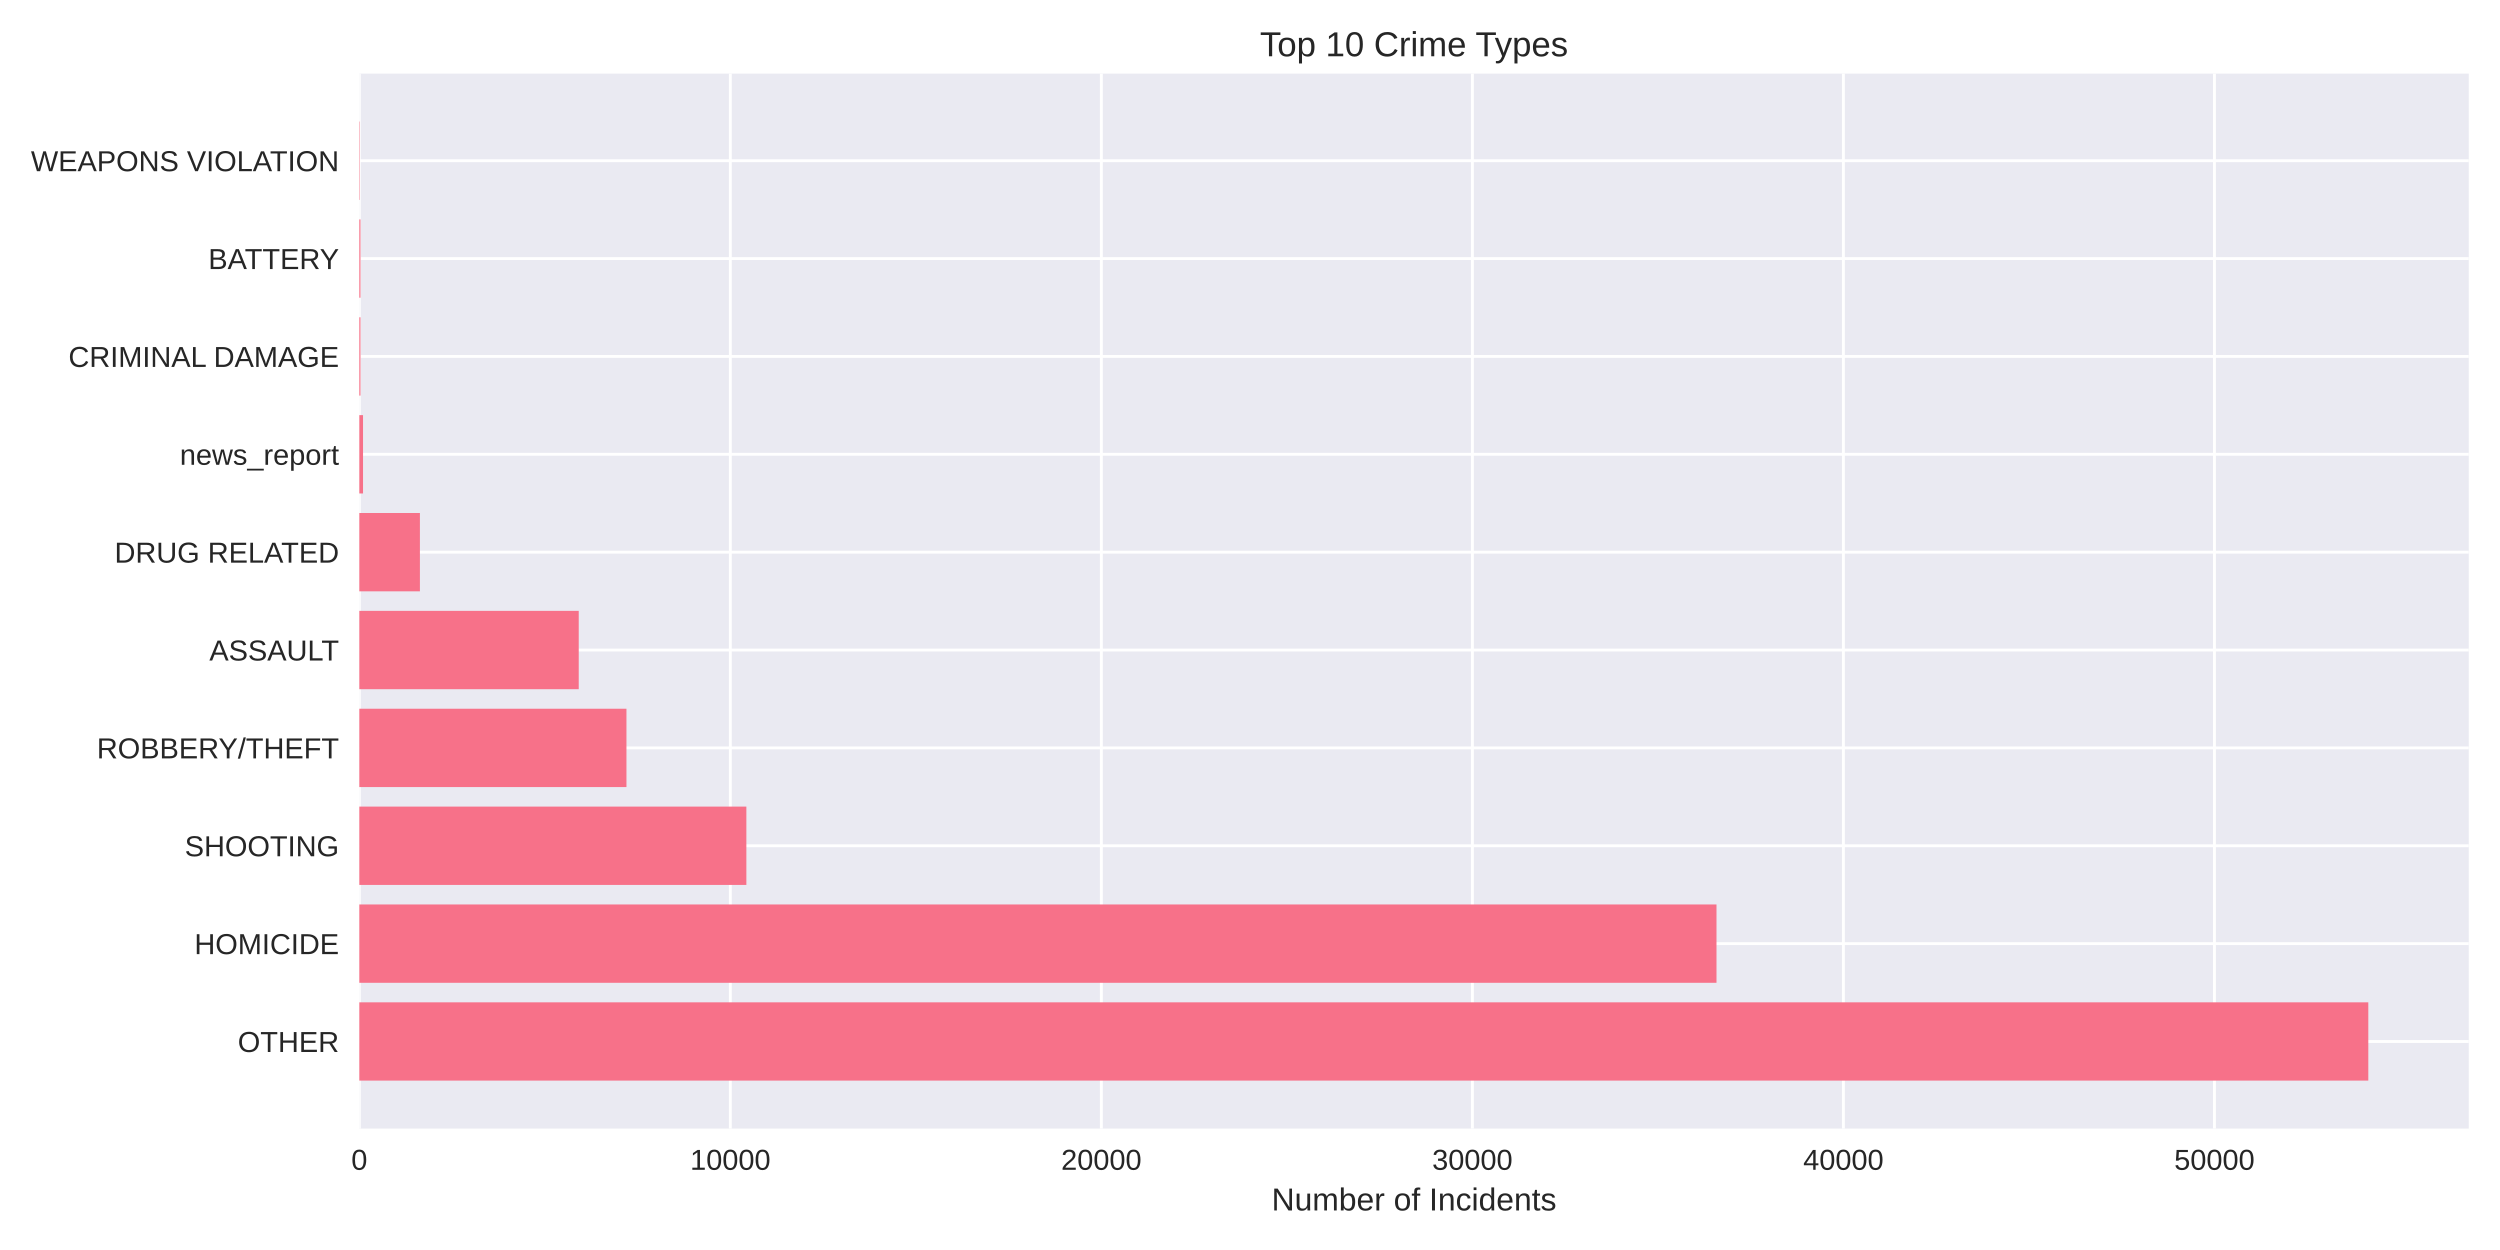
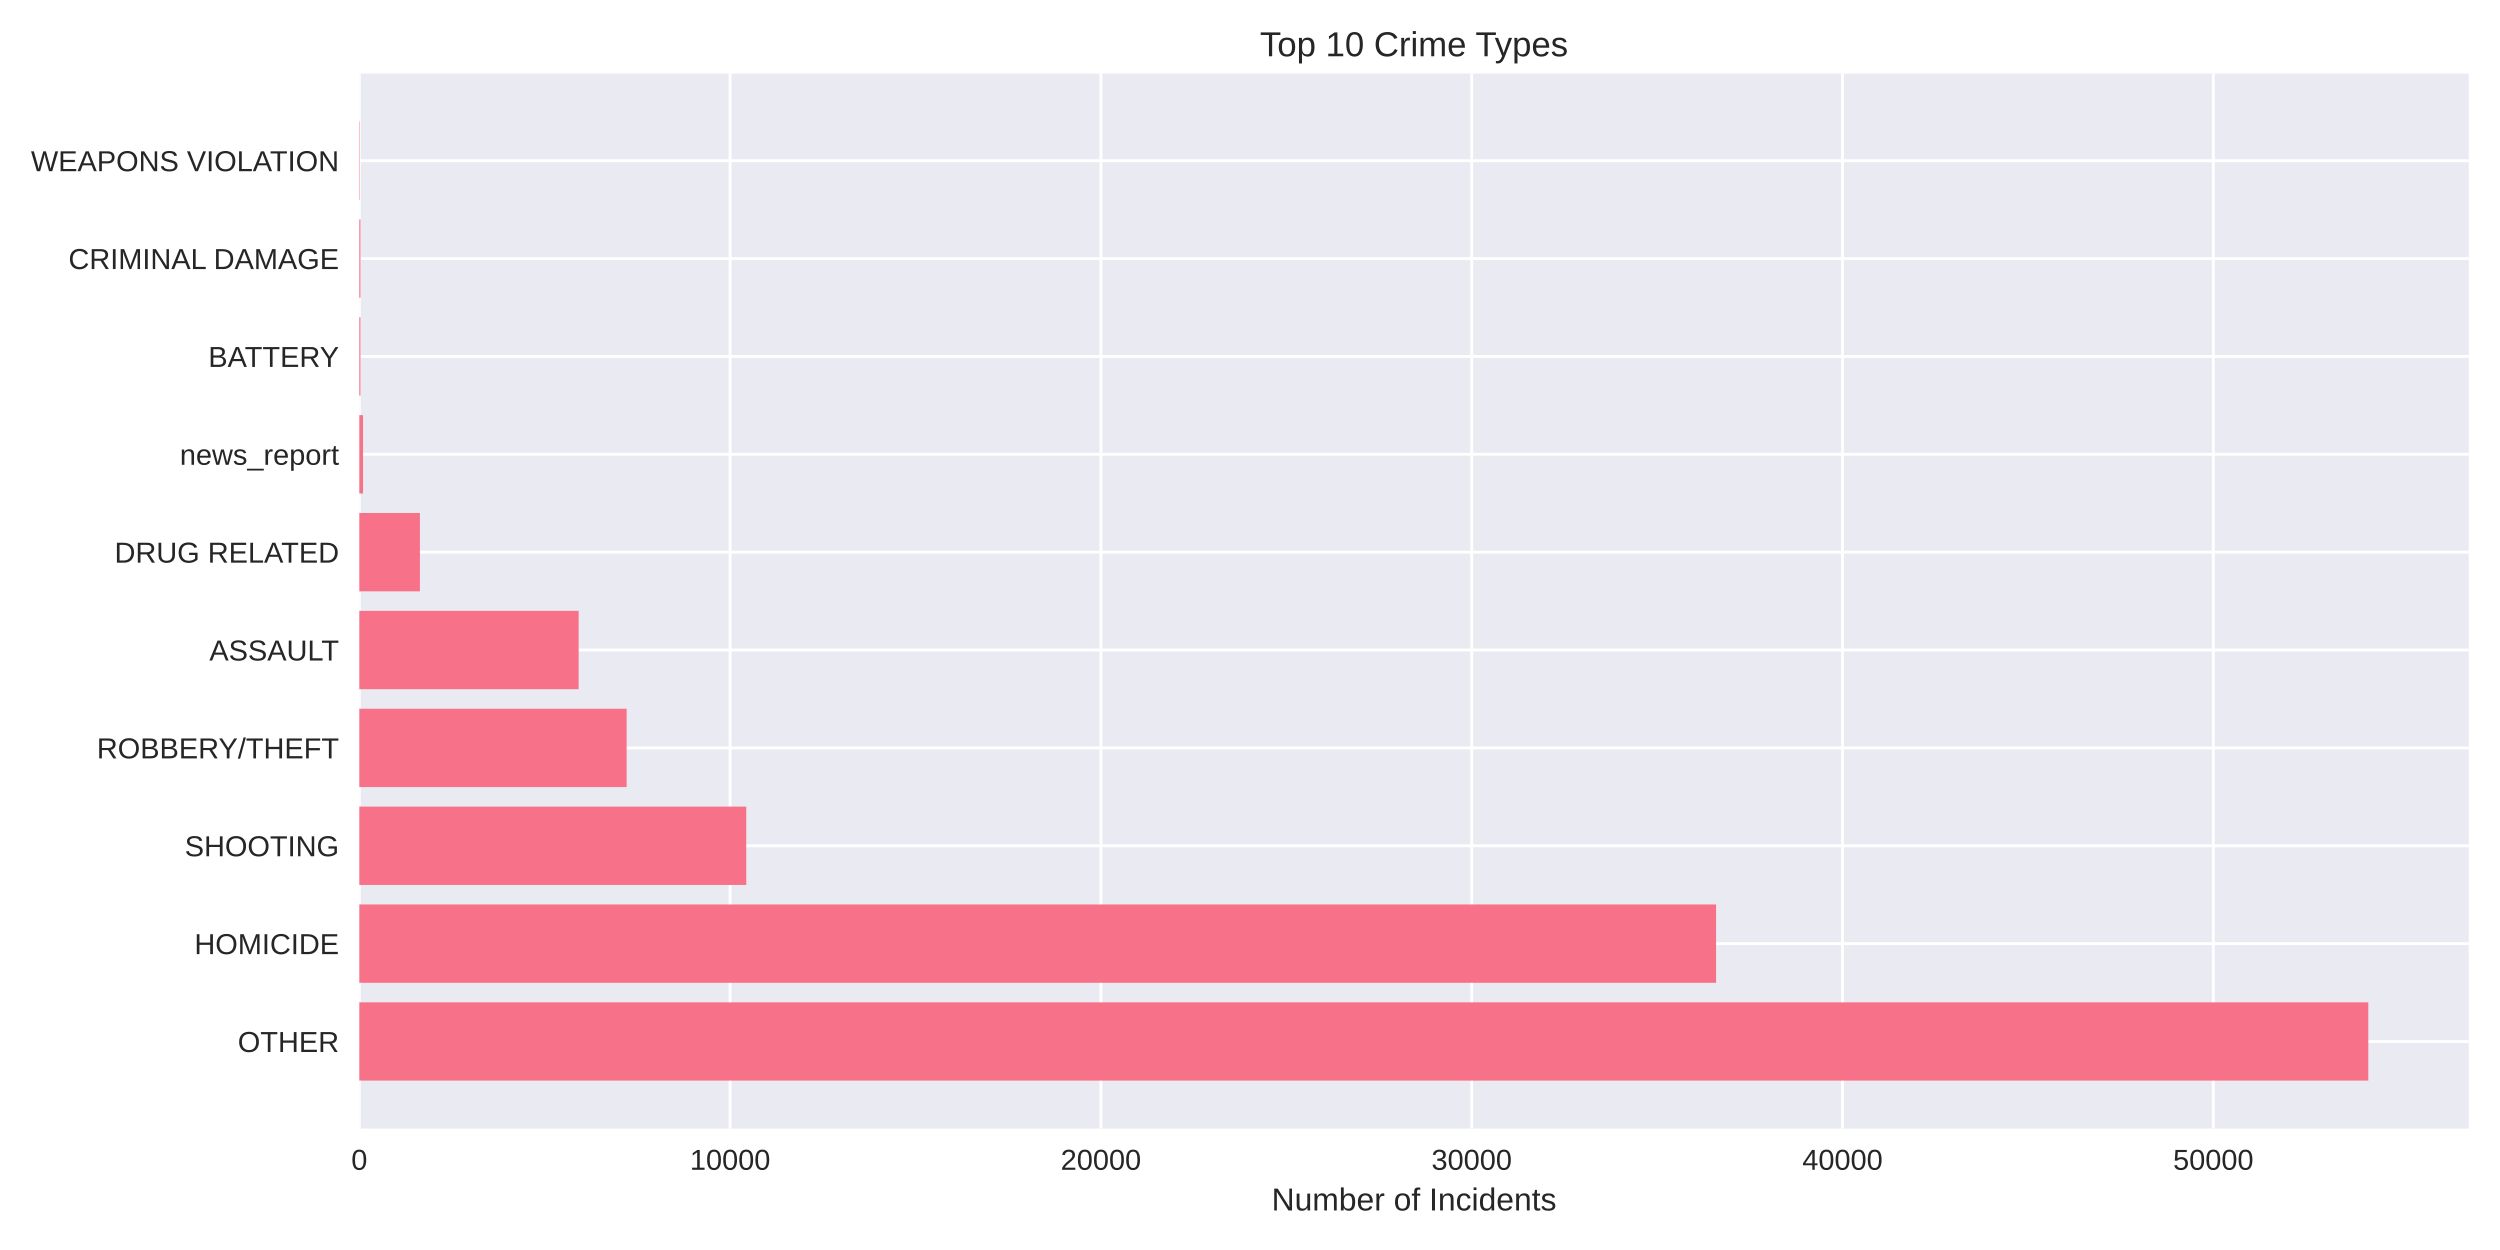
<svg xmlns="http://www.w3.org/2000/svg" width="864pt" height="432pt" viewBox="0 0 864 432" version="1.1">
  <defs>
    <style type="text/css">*{stroke-linejoin: round; stroke-linecap: butt}</style>
  </defs>
  <g id="figure_1">
    <g id="patch_1">
      <path d="M 0 432  L 864 432  L 864 0  L 0 0  z " style="fill: #ffffff" />
    </g>
    <g id="axes_1">
      <g id="patch_2">
        <path d="M 124.18 390.04  L 853.2 390.04  L 853.2 25.44  L 124.18 25.44  z " style="fill: #eaeaf2" />
      </g>
      <g id="matplotlib.axis_1">
        <g id="xtick_1">
          <g id="line2d_1">
-             <path d="M 124.18 390.04  L 124.18 25.44  " clip-path="url(#p283940bf6a)" style="fill: none; stroke: #ffffff; stroke-linecap: round" />
+             <path d="M 124.18 390.04  L 124.18 25.44  " clip-path="url(#pa7dd479da5)" style="fill: none; stroke: #ffffff; stroke-linecap: round" />
          </g>
          <g id="line2d_2" />
          <g id="text_1">
            <text style="fill: #262626; font: 10px 'Arial', 'Liberation Sans', 'DejaVu Sans', 'Bitstream Vera Sans', sans-serif; text-anchor: middle" x="124.18" y="404.287" transform="rotate(-0 124.18 404.2869)">0</text>
          </g>
        </g>
        <g id="xtick_2">
          <g id="line2d_3">
-             <path d="M 252.406 390.04  L 252.406 25.44  " clip-path="url(#p283940bf6a)" style="fill: none; stroke: #ffffff; stroke-linecap: round" />
+             <path d="M 252.328 390.04  L 252.328 25.44  " clip-path="url(#pa7dd479da5)" style="fill: none; stroke: #ffffff; stroke-linecap: round" />
          </g>
          <g id="line2d_4" />
          <g id="text_2">
-             <text style="fill: #262626; font: 10px 'Arial', 'Liberation Sans', 'DejaVu Sans', 'Bitstream Vera Sans', sans-serif; text-anchor: middle" x="252.406" y="404.287" transform="rotate(-0 252.4059 404.2869)">10000</text>
+             <text style="fill: #262626; font: 10px 'Arial', 'Liberation Sans', 'DejaVu Sans', 'Bitstream Vera Sans', sans-serif; text-anchor: middle" x="252.328" y="404.287" transform="rotate(-0 252.3278 404.2869)">10000</text>
          </g>
        </g>
        <g id="xtick_3">
          <g id="line2d_5">
-             <path d="M 380.632 390.04  L 380.632 25.44  " clip-path="url(#p283940bf6a)" style="fill: none; stroke: #ffffff; stroke-linecap: round" />
+             <path d="M 380.476 390.04  L 380.476 25.44  " clip-path="url(#pa7dd479da5)" style="fill: none; stroke: #ffffff; stroke-linecap: round" />
          </g>
          <g id="line2d_6" />
          <g id="text_3">
-             <text style="fill: #262626; font: 10px 'Arial', 'Liberation Sans', 'DejaVu Sans', 'Bitstream Vera Sans', sans-serif; text-anchor: middle" x="380.632" y="404.287" transform="rotate(-0 380.6318 404.2869)">20000</text>
+             <text style="fill: #262626; font: 10px 'Arial', 'Liberation Sans', 'DejaVu Sans', 'Bitstream Vera Sans', sans-serif; text-anchor: middle" x="380.476" y="404.287" transform="rotate(-0 380.4756 404.2869)">20000</text>
          </g>
        </g>
        <g id="xtick_4">
          <g id="line2d_7">
-             <path d="M 508.858 390.04  L 508.858 25.44  " clip-path="url(#p283940bf6a)" style="fill: none; stroke: #ffffff; stroke-linecap: round" />
+             <path d="M 508.623 390.04  L 508.623 25.44  " clip-path="url(#pa7dd479da5)" style="fill: none; stroke: #ffffff; stroke-linecap: round" />
          </g>
          <g id="line2d_8" />
          <g id="text_4">
-             <text style="fill: #262626; font: 10px 'Arial', 'Liberation Sans', 'DejaVu Sans', 'Bitstream Vera Sans', sans-serif; text-anchor: middle" x="508.858" y="404.287" transform="rotate(-0 508.8577 404.2869)">30000</text>
+             <text style="fill: #262626; font: 10px 'Arial', 'Liberation Sans', 'DejaVu Sans', 'Bitstream Vera Sans', sans-serif; text-anchor: middle" x="508.623" y="404.287" transform="rotate(-0 508.6234 404.2869)">30000</text>
          </g>
        </g>
        <g id="xtick_5">
          <g id="line2d_9">
-             <path d="M 637.084 390.04  L 637.084 25.44  " clip-path="url(#p283940bf6a)" style="fill: none; stroke: #ffffff; stroke-linecap: round" />
+             <path d="M 636.771 390.04  L 636.771 25.44  " clip-path="url(#pa7dd479da5)" style="fill: none; stroke: #ffffff; stroke-linecap: round" />
          </g>
          <g id="line2d_10" />
          <g id="text_5">
-             <text style="fill: #262626; font: 10px 'Arial', 'Liberation Sans', 'DejaVu Sans', 'Bitstream Vera Sans', sans-serif; text-anchor: middle" x="637.084" y="404.287" transform="rotate(-0 637.0836 404.2869)">40000</text>
+             <text style="fill: #262626; font: 10px 'Arial', 'Liberation Sans', 'DejaVu Sans', 'Bitstream Vera Sans', sans-serif; text-anchor: middle" x="636.771" y="404.287" transform="rotate(-0 636.7712 404.2869)">40000</text>
          </g>
        </g>
        <g id="xtick_6">
          <g id="line2d_11">
-             <path d="M 765.309 390.04  L 765.309 25.44  " clip-path="url(#p283940bf6a)" style="fill: none; stroke: #ffffff; stroke-linecap: round" />
+             <path d="M 764.919 390.04  L 764.919 25.44  " clip-path="url(#pa7dd479da5)" style="fill: none; stroke: #ffffff; stroke-linecap: round" />
          </g>
          <g id="line2d_12" />
          <g id="text_6">
-             <text style="fill: #262626; font: 10px 'Arial', 'Liberation Sans', 'DejaVu Sans', 'Bitstream Vera Sans', sans-serif; text-anchor: middle" x="765.309" y="404.287" transform="rotate(-0 765.3095 404.2869)">50000</text>
+             <text style="fill: #262626; font: 10px 'Arial', 'Liberation Sans', 'DejaVu Sans', 'Bitstream Vera Sans', sans-serif; text-anchor: middle" x="764.919" y="404.287" transform="rotate(-0 764.919 404.2869)">50000</text>
          </g>
        </g>
        <g id="text_7">
          <text style="fill: #262626; font: 11px 'Arial', 'Liberation Sans', 'DejaVu Sans', 'Bitstream Vera Sans', sans-serif; text-anchor: middle" x="488.69" y="418.333" transform="rotate(-0 488.69 418.3334)">Number of Incidents</text>
        </g>
      </g>
      <g id="matplotlib.axis_2">
        <g id="ytick_1">
          <g id="line2d_13">
-             <path d="M 124.18 359.939  L 853.2 359.939  " clip-path="url(#p283940bf6a)" style="fill: none; stroke: #ffffff; stroke-linecap: round" />
+             <path d="M 124.18 359.939  L 853.2 359.939  " clip-path="url(#pa7dd479da5)" style="fill: none; stroke: #ffffff; stroke-linecap: round" />
          </g>
          <g id="line2d_14" />
          <g id="text_8">
            <text style="fill: #262626; font: 10px 'Arial', 'Liberation Sans', 'DejaVu Sans', 'Bitstream Vera Sans', sans-serif; text-anchor: end" x="117.18" y="363.562" transform="rotate(-0 117.18 363.562)">OTHER</text>
          </g>
        </g>
        <g id="ytick_2">
          <g id="line2d_15">
-             <path d="M 124.18 326.117  L 853.2 326.117  " clip-path="url(#p283940bf6a)" style="fill: none; stroke: #ffffff; stroke-linecap: round" />
+             <path d="M 124.18 326.117  L 853.2 326.117  " clip-path="url(#pa7dd479da5)" style="fill: none; stroke: #ffffff; stroke-linecap: round" />
          </g>
          <g id="line2d_16" />
          <g id="text_9">
            <text style="fill: #262626; font: 10px 'Arial', 'Liberation Sans', 'DejaVu Sans', 'Bitstream Vera Sans', sans-serif; text-anchor: end" x="117.18" y="329.74" transform="rotate(-0 117.18 329.7401)">HOMICIDE</text>
          </g>
        </g>
        <g id="ytick_3">
          <g id="line2d_17">
-             <path d="M 124.18 292.295  L 853.2 292.295  " clip-path="url(#p283940bf6a)" style="fill: none; stroke: #ffffff; stroke-linecap: round" />
+             <path d="M 124.18 292.295  L 853.2 292.295  " clip-path="url(#pa7dd479da5)" style="fill: none; stroke: #ffffff; stroke-linecap: round" />
          </g>
          <g id="line2d_18" />
          <g id="text_10">
            <text style="fill: #262626; font: 10px 'Arial', 'Liberation Sans', 'DejaVu Sans', 'Bitstream Vera Sans', sans-serif; text-anchor: end" x="117.18" y="295.918" transform="rotate(-0 117.18 295.9182)">SHOOTING</text>
          </g>
        </g>
        <g id="ytick_4">
          <g id="line2d_19">
-             <path d="M 124.18 258.473  L 853.2 258.473  " clip-path="url(#p283940bf6a)" style="fill: none; stroke: #ffffff; stroke-linecap: round" />
+             <path d="M 124.18 258.473  L 853.2 258.473  " clip-path="url(#pa7dd479da5)" style="fill: none; stroke: #ffffff; stroke-linecap: round" />
          </g>
          <g id="line2d_20" />
          <g id="text_11">
            <text style="fill: #262626; font: 10px 'Arial', 'Liberation Sans', 'DejaVu Sans', 'Bitstream Vera Sans', sans-serif; text-anchor: end" x="117.18" y="262.096" transform="rotate(-0 117.18 262.0963)">ROBBERY/THEFT</text>
          </g>
        </g>
        <g id="ytick_5">
          <g id="line2d_21">
-             <path d="M 124.18 224.651  L 853.2 224.651  " clip-path="url(#p283940bf6a)" style="fill: none; stroke: #ffffff; stroke-linecap: round" />
+             <path d="M 124.18 224.651  L 853.2 224.651  " clip-path="url(#pa7dd479da5)" style="fill: none; stroke: #ffffff; stroke-linecap: round" />
          </g>
          <g id="line2d_22" />
          <g id="text_12">
            <text style="fill: #262626; font: 10px 'Arial', 'Liberation Sans', 'DejaVu Sans', 'Bitstream Vera Sans', sans-serif; text-anchor: end" x="117.18" y="228.274" transform="rotate(-0 117.18 228.2744)">ASSAULT</text>
          </g>
        </g>
        <g id="ytick_6">
          <g id="line2d_23">
-             <path d="M 124.18 190.829  L 853.2 190.829  " clip-path="url(#p283940bf6a)" style="fill: none; stroke: #ffffff; stroke-linecap: round" />
+             <path d="M 124.18 190.829  L 853.2 190.829  " clip-path="url(#pa7dd479da5)" style="fill: none; stroke: #ffffff; stroke-linecap: round" />
          </g>
          <g id="line2d_24" />
          <g id="text_13">
            <text style="fill: #262626; font: 10px 'Arial', 'Liberation Sans', 'DejaVu Sans', 'Bitstream Vera Sans', sans-serif; text-anchor: end" x="117.18" y="194.452" transform="rotate(-0 117.18 194.4525)">DRUG RELATED</text>
          </g>
        </g>
        <g id="ytick_7">
          <g id="line2d_25">
-             <path d="M 124.18 157.007  L 853.2 157.007  " clip-path="url(#p283940bf6a)" style="fill: none; stroke: #ffffff; stroke-linecap: round" />
+             <path d="M 124.18 157.007  L 853.2 157.007  " clip-path="url(#pa7dd479da5)" style="fill: none; stroke: #ffffff; stroke-linecap: round" />
          </g>
          <g id="line2d_26" />
          <g id="text_14">
            <text style="fill: #262626; font: 10px 'Arial', 'Liberation Sans', 'DejaVu Sans', 'Bitstream Vera Sans', sans-serif; text-anchor: end" x="117.18" y="160.631" transform="rotate(-0 117.18 160.6306)">news_report</text>
          </g>
        </g>
        <g id="ytick_8">
          <g id="line2d_27">
-             <path d="M 124.18 123.185  L 853.2 123.185  " clip-path="url(#p283940bf6a)" style="fill: none; stroke: #ffffff; stroke-linecap: round" />
+             <path d="M 124.18 123.185  L 853.2 123.185  " clip-path="url(#pa7dd479da5)" style="fill: none; stroke: #ffffff; stroke-linecap: round" />
          </g>
          <g id="line2d_28" />
          <g id="text_15">
-             <text style="fill: #262626; font: 10px 'Arial', 'Liberation Sans', 'DejaVu Sans', 'Bitstream Vera Sans', sans-serif; text-anchor: end" x="117.18" y="126.809" transform="rotate(-0 117.18 126.8087)">CRIMINAL DAMAGE</text>
+             <text style="fill: #262626; font: 10px 'Arial', 'Liberation Sans', 'DejaVu Sans', 'Bitstream Vera Sans', sans-serif; text-anchor: end" x="117.18" y="126.809" transform="rotate(-0 117.18 126.8087)">BATTERY</text>
          </g>
        </g>
        <g id="ytick_9">
          <g id="line2d_29">
-             <path d="M 124.18 89.363  L 853.2 89.363  " clip-path="url(#p283940bf6a)" style="fill: none; stroke: #ffffff; stroke-linecap: round" />
+             <path d="M 124.18 89.363  L 853.2 89.363  " clip-path="url(#pa7dd479da5)" style="fill: none; stroke: #ffffff; stroke-linecap: round" />
          </g>
          <g id="line2d_30" />
          <g id="text_16">
-             <text style="fill: #262626; font: 10px 'Arial', 'Liberation Sans', 'DejaVu Sans', 'Bitstream Vera Sans', sans-serif; text-anchor: end" x="117.18" y="92.987" transform="rotate(-0 117.18 92.98681)">BATTERY</text>
+             <text style="fill: #262626; font: 10px 'Arial', 'Liberation Sans', 'DejaVu Sans', 'Bitstream Vera Sans', sans-serif; text-anchor: end" x="117.18" y="92.987" transform="rotate(-0 117.18 92.98681)">CRIMINAL DAMAGE</text>
          </g>
        </g>
        <g id="ytick_10">
          <g id="line2d_31">
-             <path d="M 124.18 55.541  L 853.2 55.541  " clip-path="url(#p283940bf6a)" style="fill: none; stroke: #ffffff; stroke-linecap: round" />
+             <path d="M 124.18 55.541  L 853.2 55.541  " clip-path="url(#pa7dd479da5)" style="fill: none; stroke: #ffffff; stroke-linecap: round" />
          </g>
          <g id="line2d_32" />
          <g id="text_17">
            <text style="fill: #262626; font: 10px 'Arial', 'Liberation Sans', 'DejaVu Sans', 'Bitstream Vera Sans', sans-serif; text-anchor: end" x="117.18" y="59.165" transform="rotate(-0 117.18 59.16492)">WEAPONS VIOLATION</text>
          </g>
        </g>
      </g>
      <g id="patch_3">
-         <path d="M 124.18 373.467  L 818.485 373.467  L 818.485 346.41  L 124.18 346.41  z " clip-path="url(#p283940bf6a)" style="fill: #f77189" />
+         <path d="M 124.18 373.467  L 818.485 373.467  L 818.485 346.41  L 124.18 346.41  z " clip-path="url(#pa7dd479da5)" style="fill: #f77189" />
      </g>
      <g id="patch_4">
-         <path d="M 124.18 339.645  L 593.218 339.645  L 593.218 312.588  L 124.18 312.588  z " clip-path="url(#p283940bf6a)" style="fill: #f77189" />
+         <path d="M 124.18 339.645  L 593.073 339.645  L 593.073 312.588  L 124.18 312.588  z " clip-path="url(#pa7dd479da5)" style="fill: #f77189" />
      </g>
      <g id="patch_5">
-         <path d="M 124.18 305.823  L 257.945 305.823  L 257.945 278.766  L 124.18 278.766  z " clip-path="url(#p283940bf6a)" style="fill: #f77189" />
+         <path d="M 124.18 305.823  L 257.902 305.823  L 257.902 278.766  L 124.18 278.766  z " clip-path="url(#pa7dd479da5)" style="fill: #f77189" />
      </g>
      <g id="patch_6">
-         <path d="M 124.18 272.002  L 216.503 272.002  L 216.503 244.944  L 124.18 244.944  z " clip-path="url(#p283940bf6a)" style="fill: #f77189" />
+         <path d="M 124.18 272.002  L 216.562 272.002  L 216.562 244.944  L 124.18 244.944  z " clip-path="url(#pa7dd479da5)" style="fill: #f77189" />
      </g>
      <g id="patch_7">
-         <path d="M 124.18 238.18  L 200.013 238.18  L 200.013 211.122  L 124.18 211.122  z " clip-path="url(#p283940bf6a)" style="fill: #f77189" />
+         <path d="M 124.18 238.18  L 199.979 238.18  L 199.979 211.122  L 124.18 211.122  z " clip-path="url(#pa7dd479da5)" style="fill: #f77189" />
      </g>
      <g id="patch_8">
-         <path d="M 124.18 204.358  L 145.119 204.358  L 145.119 177.3  L 124.18 177.3  z " clip-path="url(#p283940bf6a)" style="fill: #f77189" />
+         <path d="M 124.18 204.358  L 145.119 204.358  L 145.119 177.3  L 124.18 177.3  z " clip-path="url(#pa7dd479da5)" style="fill: #f77189" />
      </g>
      <g id="patch_9">
-         <path d="M 124.18 170.536  L 125.462 170.536  L 125.462 143.478  L 124.18 143.478  z " clip-path="url(#p283940bf6a)" style="fill: #f77189" />
+         <path d="M 124.18 170.536  L 125.461 170.536  L 125.461 143.478  L 124.18 143.478  z " clip-path="url(#pa7dd479da5)" style="fill: #f77189" />
      </g>
      <g id="patch_10">
-         <path d="M 124.18 136.714  L 124.578 136.714  L 124.578 109.657  L 124.18 109.657  z " clip-path="url(#p283940bf6a)" style="fill: #f77189" />
+         <path d="M 124.18 136.714  L 124.577 136.714  L 124.577 109.657  L 124.18 109.657  z " clip-path="url(#pa7dd479da5)" style="fill: #f77189" />
      </g>
      <g id="patch_11">
-         <path d="M 124.18 102.892  L 124.578 102.892  L 124.578 75.835  L 124.18 75.835  z " clip-path="url(#p283940bf6a)" style="fill: #f77189" />
+         <path d="M 124.18 102.892  L 124.577 102.892  L 124.577 75.835  L 124.18 75.835  z " clip-path="url(#pa7dd479da5)" style="fill: #f77189" />
      </g>
      <g id="patch_12">
-         <path d="M 124.18 69.07  L 124.321 69.07  L 124.321 42.013  L 124.18 42.013  z " clip-path="url(#p283940bf6a)" style="fill: #f77189" />
+         <path d="M 124.18 69.07  L 124.321 69.07  L 124.321 42.013  L 124.18 42.013  z " clip-path="url(#pa7dd479da5)" style="fill: #f77189" />
      </g>
      <g id="patch_13">
        <path d="M 124.18 390.04  L 124.18 25.44  " style="fill: none" />
      </g>
      <g id="patch_14">
        <path d="M 853.2 390.04  L 853.2 25.44  " style="fill: none" />
      </g>
      <g id="patch_15">
        <path d="M 124.18 390.04  L 853.2 390.04  " style="fill: none" />
      </g>
      <g id="patch_16">
        <path d="M 124.18 25.44  L 853.2 25.44  " style="fill: none" />
      </g>
      <g id="text_18">
        <text style="fill: #262626; font: 12px 'Arial', 'Liberation Sans', 'DejaVu Sans', 'Bitstream Vera Sans', sans-serif; text-anchor: middle" x="488.69" y="19.44" transform="rotate(-0 488.69 19.44)">Top 10 Crime Types</text>
      </g>
    </g>
  </g>
  <defs>
-     <clipPath id="p283940bf6a">
+     <clipPath id="pa7dd479da5">
      <rect x="124.18" y="25.44" width="729.02" height="364.6" />
    </clipPath>
  </defs>
</svg>
